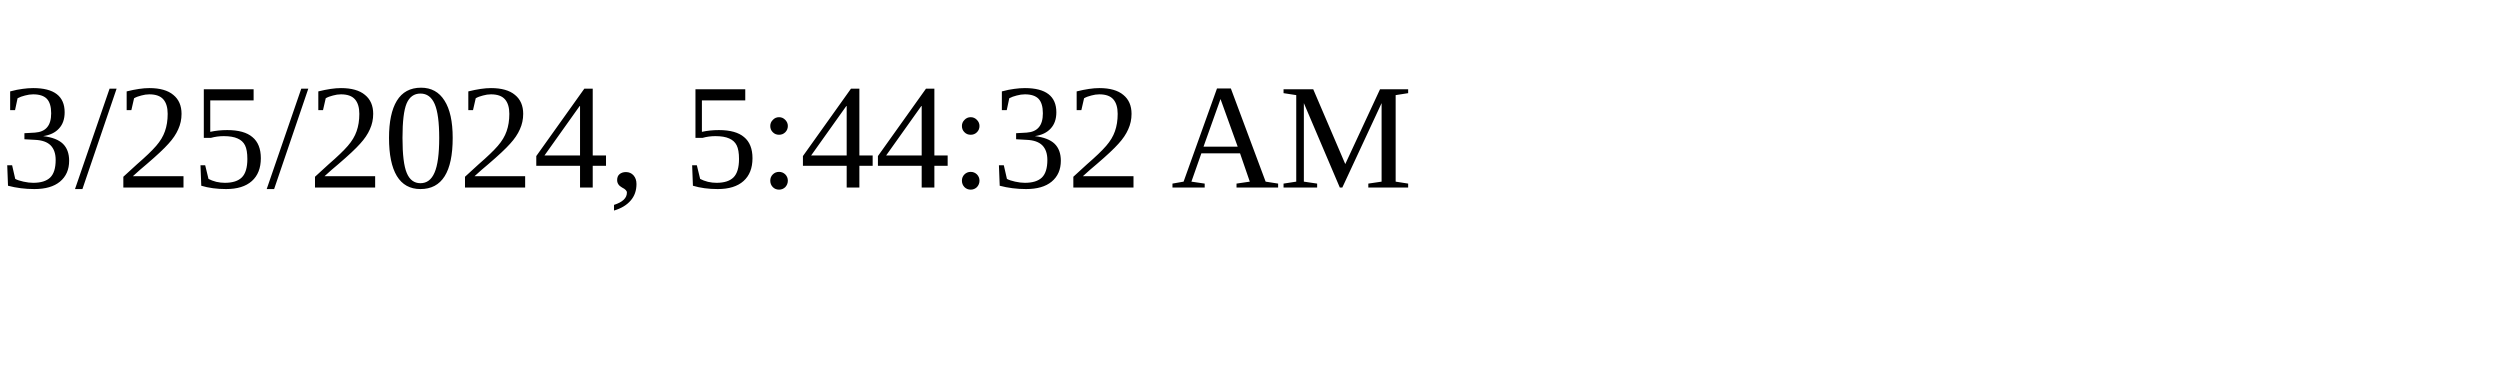
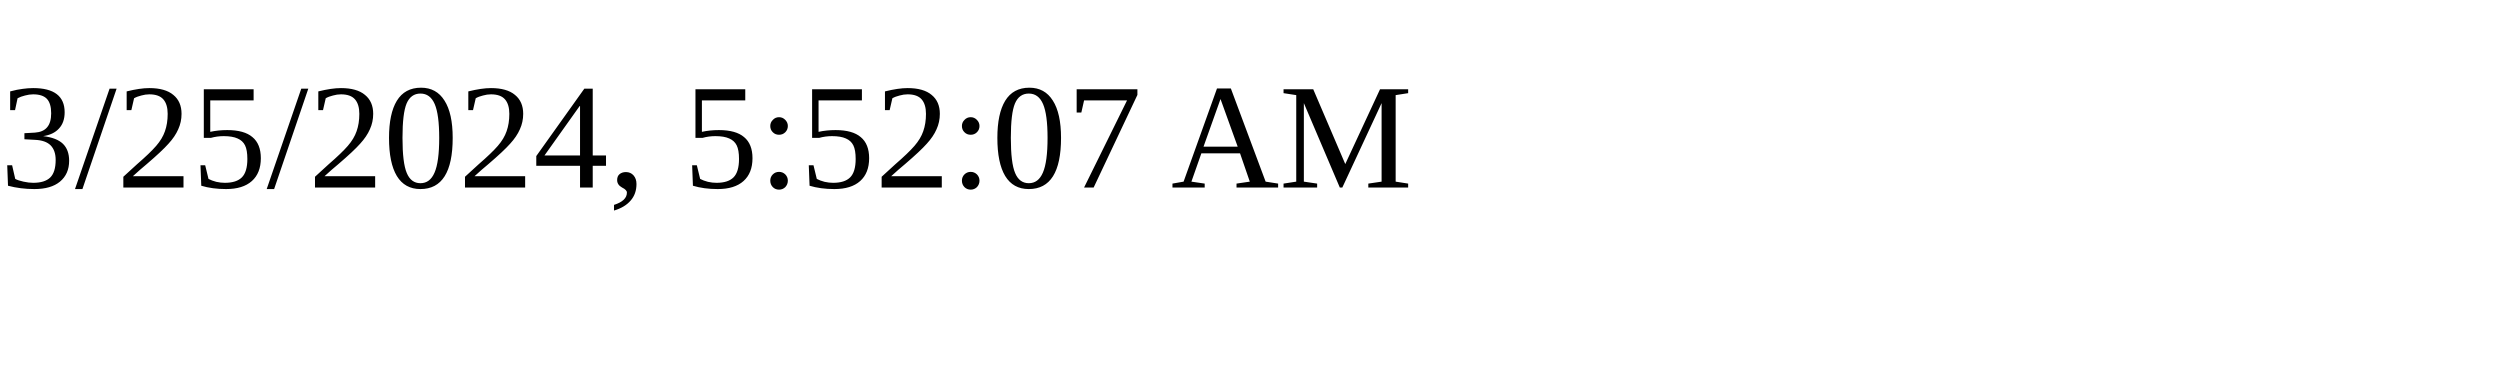
<svg xmlns="http://www.w3.org/2000/svg" height="30" width="200">
-   <text x="0" y="15">3/25/2024, 5:44:32 AM</text>
+   <text x="0" y="15">3/25/2024, 5:52:07 AM</text>
</svg>
